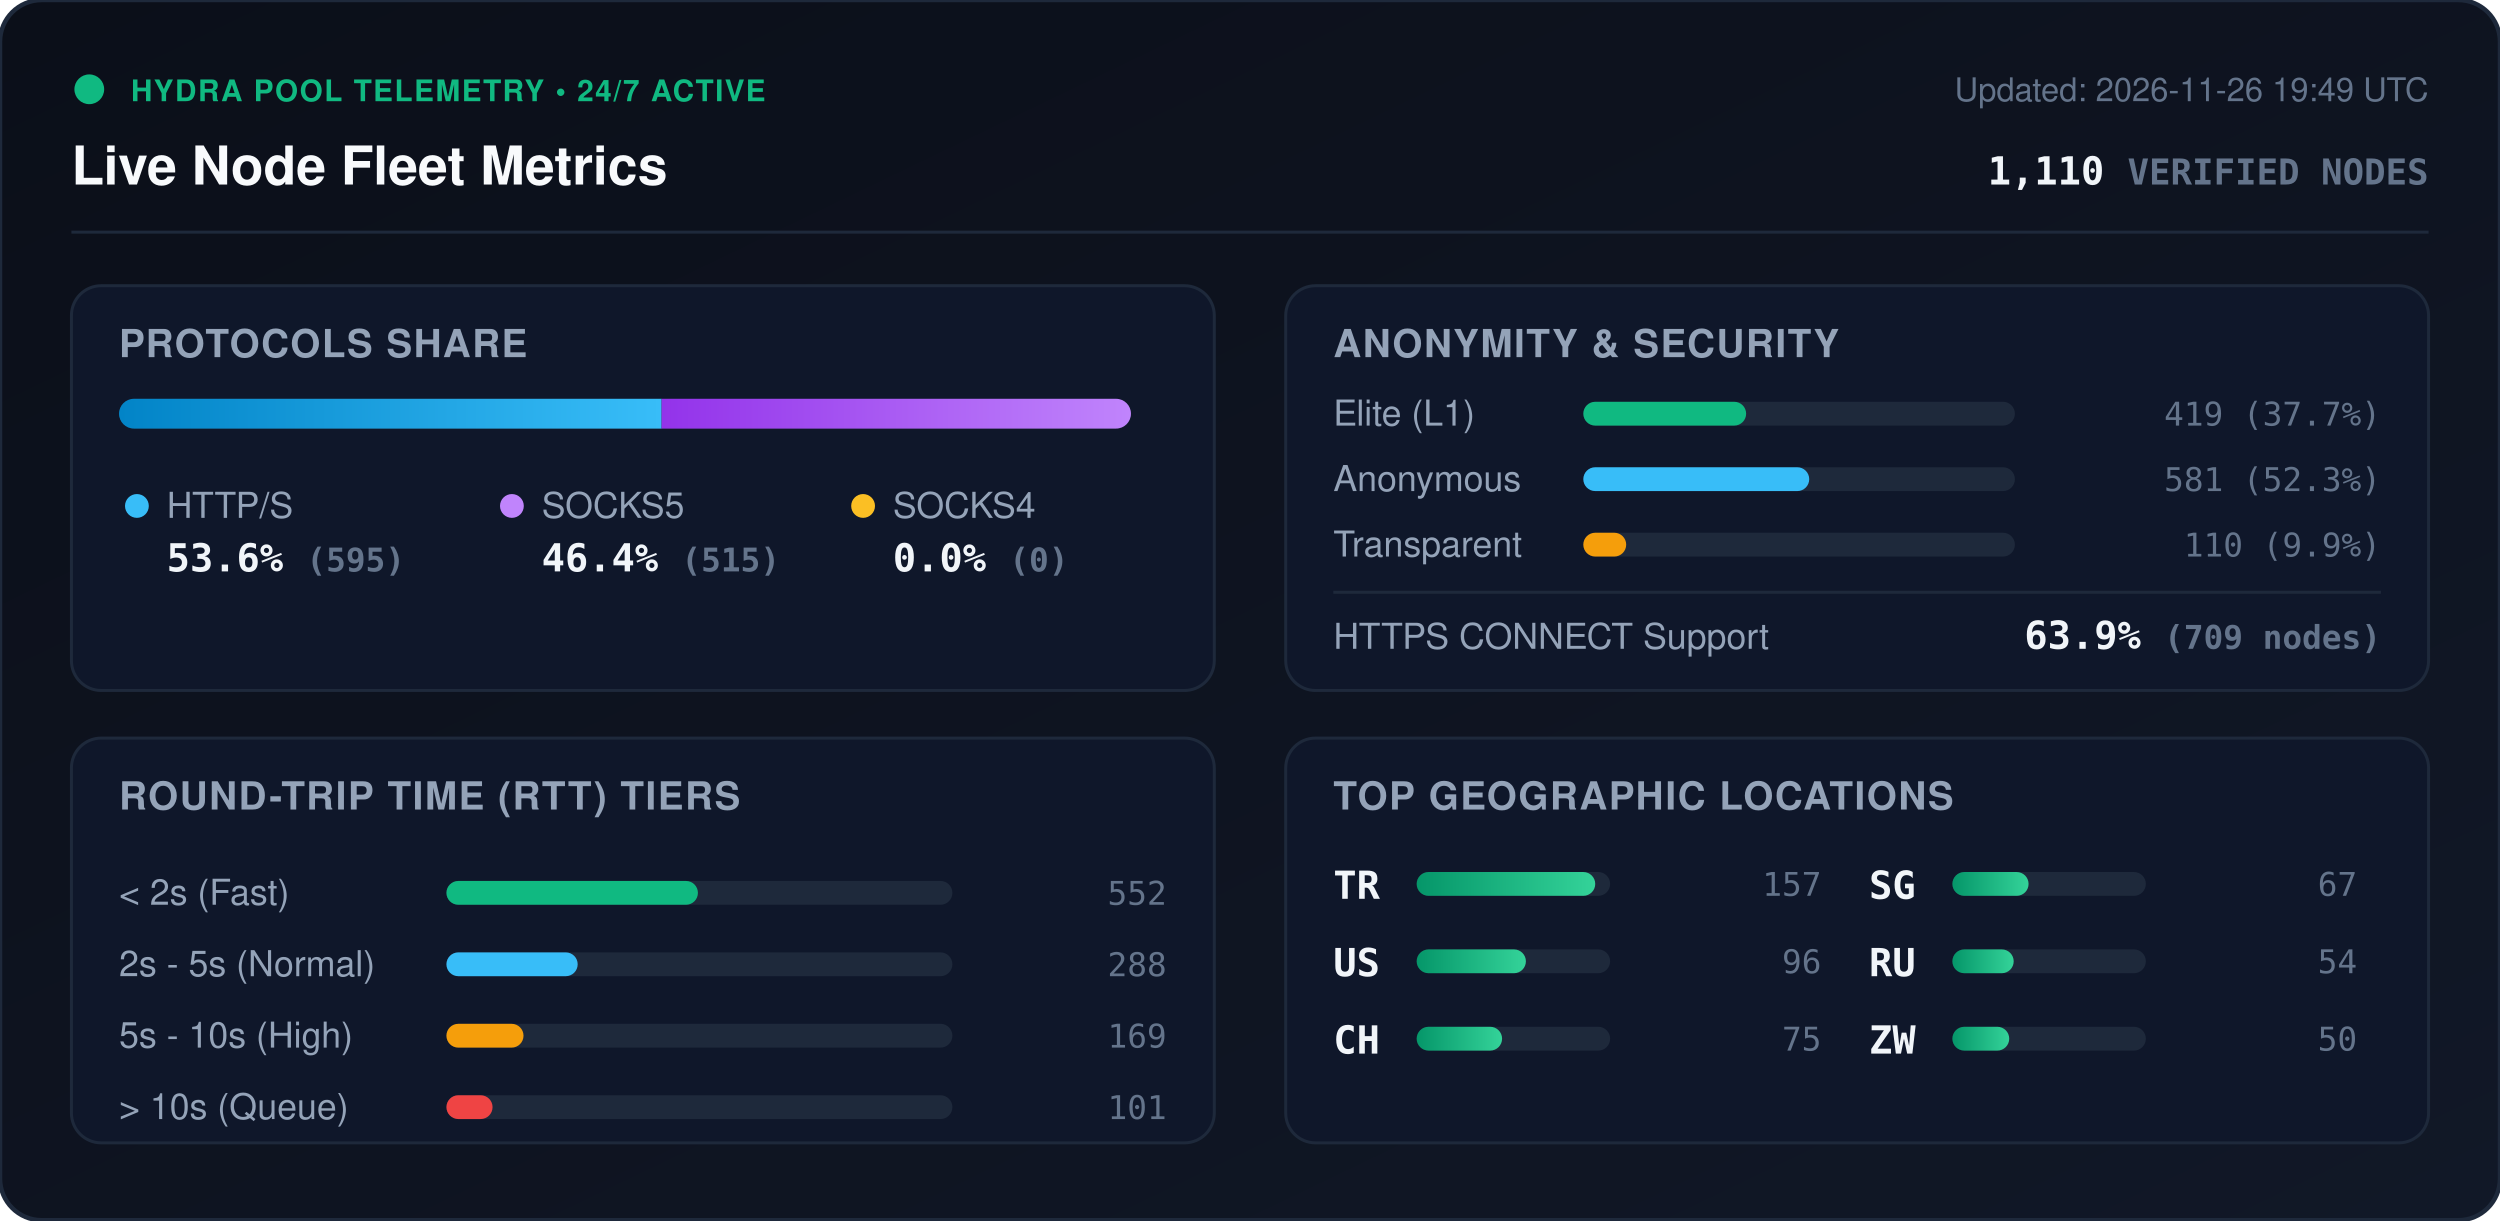
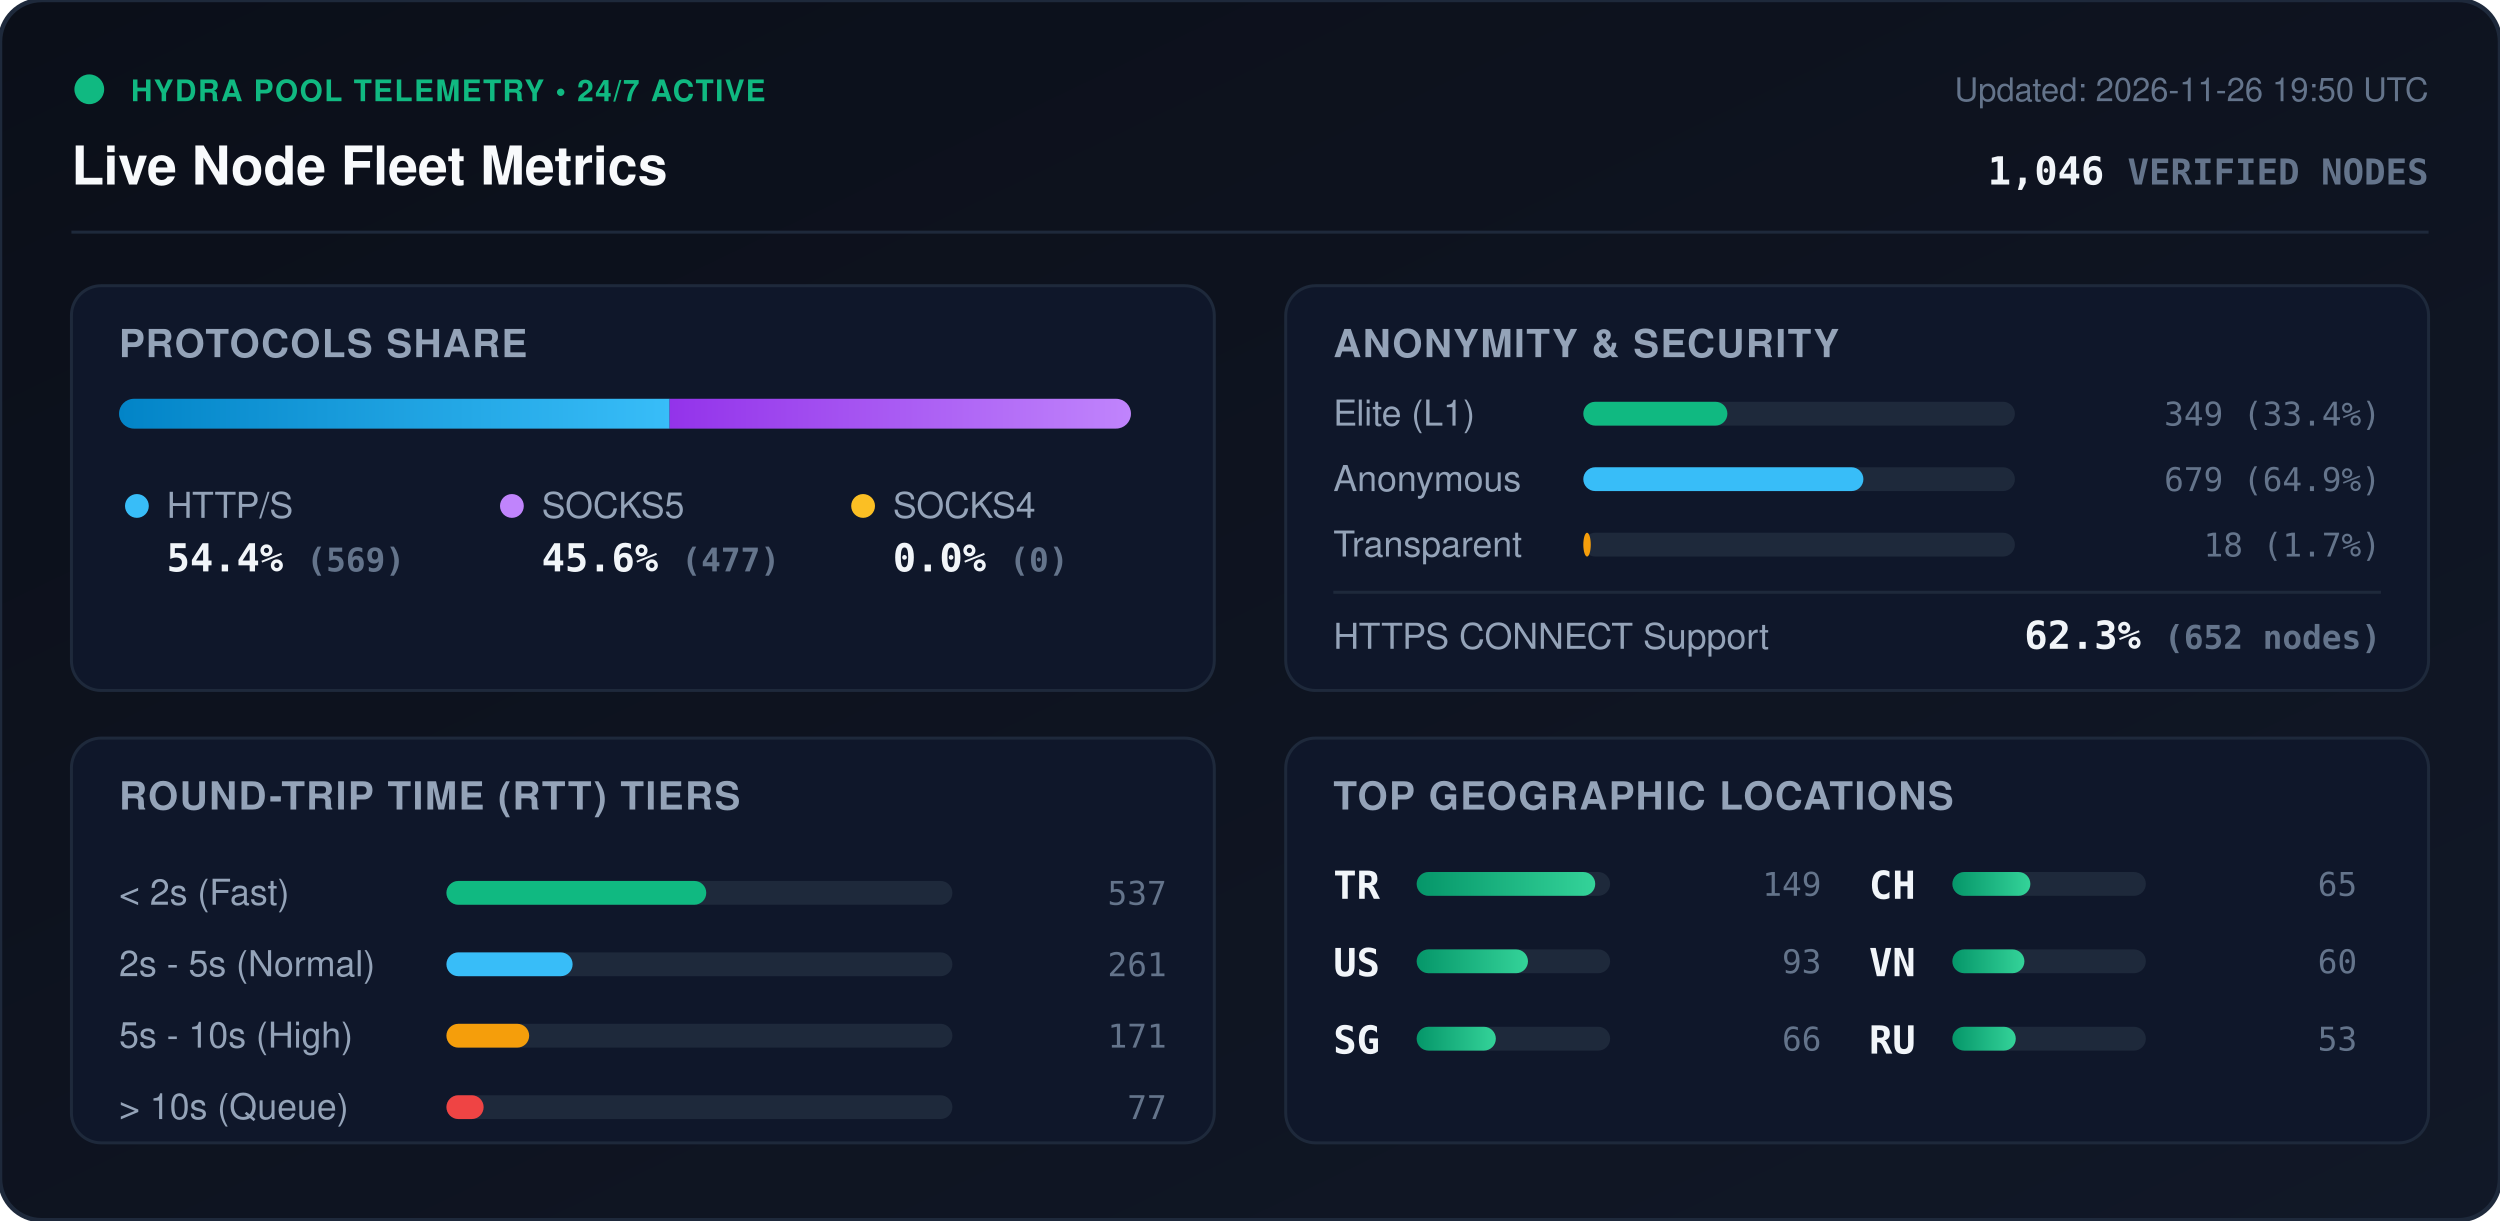
<svg xmlns="http://www.w3.org/2000/svg" viewBox="0 0 840 410" width="840" height="410" style="max-width: 100%; height: auto;">
  <defs>
    <linearGradient id="bg" x1="0%" y1="0%" x2="100%" y2="100%">
      <stop offset="0%" stop-color="#0b0f19" />
      <stop offset="100%" stop-color="#111827" />
    </linearGradient>
    <linearGradient id="bar-http" x1="0%" y1="0%" x2="100%" y2="0%">
      <stop offset="0%" stop-color="#0284c7" />
      <stop offset="100%" stop-color="#38bdf8" />
    </linearGradient>
    <linearGradient id="bar-socks5" x1="0%" y1="0%" x2="100%" y2="0%">
      <stop offset="0%" stop-color="#9333ea" />
      <stop offset="100%" stop-color="#c084fc" />
    </linearGradient>
    <linearGradient id="bar-socks4" x1="0%" y1="0%" x2="100%" y2="0%">
      <stop offset="0%" stop-color="#d97706" />
      <stop offset="100%" stop-color="#fbbf24" />
    </linearGradient>
    <linearGradient id="bar-green" x1="0%" y1="0%" x2="100%" y2="0%">
      <stop offset="0%" stop-color="#059669" />
      <stop offset="100%" stop-color="#34d399" />
    </linearGradient>
    <clipPath id="prog-track-clip">
      <rect width="340.0" height="10" rx="5" />
    </clipPath>
    <style>
      .title { font: 700 18px -apple-system, BlinkMacSystemFont, 'Segoe UI', Helvetica, Arial, sans-serif; fill: #f8fafc; }
      .sub { font: 500 11px -apple-system, BlinkMacSystemFont, 'Segoe UI', Helvetica, Arial, sans-serif; fill: #64748b; }
      .section-hdr { font: 600 13px -apple-system, BlinkMacSystemFont, 'Segoe UI', Helvetica, Arial, sans-serif; fill: #94a3b8; letter-spacing: 0.5px; }
      .metric-val { font: 700 13px -apple-system, BlinkMacSystemFont, 'Segoe UI', Helvetica, Arial, sans-serif; fill: #f1f5f9; }
      .metric-lbl { font: 500 12px -apple-system, BlinkMacSystemFont, 'Segoe UI', Helvetica, Arial, sans-serif; fill: #94a3b8; }
      .badge-txt { font: 700 10px -apple-system, BlinkMacSystemFont, 'Segoe UI', Helvetica, Arial, sans-serif; fill: #10b981; letter-spacing: 0.5px; }
      .mono { font-family: ui-monospace, SFMono-Regular, Menlo, Monaco, Consolas, monospace; }
      .pulse { animation: beacon 2s infinite ease-in-out; }
      @keyframes beacon { 0%, 100% { opacity: 1; } 50% { opacity: 0.35; } }
    </style>
  </defs>
  <rect width="840" height="410" rx="14" fill="url(#bg)" stroke="#1e293b" stroke-width="1.5" />
  <g transform="translate(24, 24)">
    <circle cx="6" cy="6" r="5" fill="#10b981" class="pulse" />
    <text x="20" y="10" class="badge-txt">HYDRA POOL TELEMETRY • 24/7 ACTIVE</text>
    <text x="0" y="38" class="title">Live Node Fleet Metrics</text>
-     <text x="792" y="10" text-anchor="end" class="sub">Updated: 2026-11-26 19:49 UTC</text>
-     <text x="792" y="38" text-anchor="end" class="metric-val mono" fill="#38bdf8">1,110 <tspan font-size="12" fill="#64748b">VERIFIED NODES</tspan>
+     <text x="792" y="10" text-anchor="end" class="sub">Updated: 2026-11-26 19:50 UTC</text>
+     <text x="792" y="38" text-anchor="end" class="metric-val mono" fill="#38bdf8">1,046 <tspan font-size="12" fill="#64748b">VERIFIED NODES</tspan>
    </text>
  </g>
  <line x1="24" y1="78" x2="816" y2="78" stroke="#1e293b" stroke-width="1" />
  <g transform="translate(24, 96)">
    <rect width="384" height="136" rx="10" fill="#0f172a" stroke="#1e293b" />
    <text x="16" y="24" class="section-hdr">PROTOCOLS SHARE</text>
    <g transform="translate(16, 38)">
      <rect width="340.0" height="10" rx="5" fill="#1e293b" />
      <g clip-path="url(#prog-track-clip)">
-         <rect x="0" width="182.3" height="10" fill="url(#bar-http)" />
-         <rect x="182.3" width="157.7" height="10" fill="url(#bar-socks5)" />
+         <rect x="0" width="185.0" height="10" fill="url(#bar-http)" />
+         <rect x="185.0" width="155.0" height="10" fill="url(#bar-socks5)" />
        <rect x="340.0" width="0.0" height="10" fill="url(#bar-socks4)" />
      </g>
    </g>
    <g transform="translate(16, 68)">
      <circle cx="6" cy="6" r="4" fill="#38bdf8" />
      <text x="16" y="10" class="metric-lbl">HTTP/S</text>
-       <text x="16" y="28" class="metric-val mono">53.6% <tspan font-size="11" fill="#64748b">(595)</tspan>
+       <text x="16" y="28" class="metric-val mono">54.4% <tspan font-size="11" fill="#64748b">(569)</tspan>
      </text>
      <circle cx="132" cy="6" r="4" fill="#c084fc" />
      <text x="142" y="10" class="metric-lbl">SOCKS5</text>
-       <text x="142" y="28" class="metric-val mono">46.4% <tspan font-size="11" fill="#64748b">(515)</tspan>
+       <text x="142" y="28" class="metric-val mono">45.6% <tspan font-size="11" fill="#64748b">(477)</tspan>
      </text>
      <circle cx="250" cy="6" r="4" fill="#fbbf24" />
      <text x="260" y="10" class="metric-lbl">SOCKS4</text>
      <text x="260" y="28" class="metric-val mono">0.0% <tspan font-size="11" fill="#64748b">(0)</tspan>
      </text>
    </g>
  </g>
  <g transform="translate(432, 96)">
    <rect width="384" height="136" rx="10" fill="#0f172a" stroke="#1e293b" />
    <text x="16" y="24" class="section-hdr">ANONYMITY &amp; SECURITY</text>
    <text x="16" y="47" class="metric-lbl">Elite (L1)</text>
    <rect x="100" y="39" width="145.0" height="8" rx="4" fill="#1e293b" />
-     <rect x="100" y="39" width="54.7" height="8" rx="4" fill="#10b981" />
-     <text x="368" y="47" text-anchor="end" class="mono sub" fill="#e2e8f0">419 (37.7%)</text>
+     <rect x="100" y="39" width="48.4" height="8" rx="4" fill="#10b981" />
+     <text x="368" y="47" text-anchor="end" class="mono sub" fill="#e2e8f0">349 (33.4%)</text>
    <text x="16" y="69" class="metric-lbl">Anonymous</text>
    <rect x="100" y="61" width="145.0" height="8" rx="4" fill="#1e293b" />
-     <rect x="100" y="61" width="75.9" height="8" rx="4" fill="#38bdf8" />
-     <text x="368" y="69" text-anchor="end" class="mono sub" fill="#e2e8f0">581 (52.3%)</text>
+     <rect x="100" y="61" width="94.1" height="8" rx="4" fill="#38bdf8" />
+     <text x="368" y="69" text-anchor="end" class="mono sub" fill="#e2e8f0">679 (64.9%)</text>
    <text x="16" y="91" class="metric-lbl">Transparent</text>
    <rect x="100" y="83" width="145.0" height="8" rx="4" fill="#1e293b" />
-     <rect x="100" y="83" width="14.4" height="8" rx="4" fill="#f59e0b" />
-     <text x="368" y="91" text-anchor="end" class="mono sub" fill="#e2e8f0">110 (9.9%)</text>
+     <rect x="100" y="83" width="2.5" height="8" rx="4" fill="#f59e0b" />
+     <text x="368" y="91" text-anchor="end" class="mono sub" fill="#e2e8f0">18 (1.7%)</text>
    <line x1="16" y1="103" x2="368" y2="103" stroke="#1e293b" stroke-width="1" />
    <text x="16" y="122" class="metric-lbl">HTTPS CONNECT Support</text>
-     <text x="368" y="122" text-anchor="end" class="metric-val mono" fill="#34d399">63.9% <tspan font-size="11" fill="#64748b">(709 nodes)</tspan>
+     <text x="368" y="122" text-anchor="end" class="metric-val mono" fill="#34d399">62.3% <tspan font-size="11" fill="#64748b">(652 nodes)</tspan>
    </text>
  </g>
  <g transform="translate(24, 248)">
    <rect width="384" height="136" rx="10" fill="#0f172a" stroke="#1e293b" />
    <text x="16" y="24" class="section-hdr">ROUND-TRIP TIME (RTT) TIERS</text>
    <g transform="translate(16, 42)">
      <text x="0" y="14" class="metric-lbl">&lt; 2s (Fast)</text>
      <rect x="110" y="6" width="170" height="8" rx="4" fill="#1e293b" />
-       <rect x="110" y="6" width="84.5" height="8" rx="4" fill="#10b981" />
-       <text x="352" y="14" text-anchor="end" class="mono sub">552</text>
+       <rect x="110" y="6" width="87.3" height="8" rx="4" fill="#10b981" />
+       <text x="352" y="14" text-anchor="end" class="mono sub">537</text>
      <text x="0" y="38" class="metric-lbl">2s - 5s (Normal)</text>
      <rect x="110" y="30" width="170" height="8" rx="4" fill="#1e293b" />
-       <rect x="110" y="30" width="44.1" height="8" rx="4" fill="#38bdf8" />
-       <text x="352" y="38" text-anchor="end" class="mono sub">288</text>
+       <rect x="110" y="30" width="42.4" height="8" rx="4" fill="#38bdf8" />
+       <text x="352" y="38" text-anchor="end" class="mono sub">261</text>
      <text x="0" y="62" class="metric-lbl">5s - 10s (High)</text>
      <rect x="110" y="54" width="170" height="8" rx="4" fill="#1e293b" />
-       <rect x="110" y="54" width="25.9" height="8" rx="4" fill="#f59e0b" />
-       <text x="352" y="62" text-anchor="end" class="mono sub">169</text>
+       <rect x="110" y="54" width="27.8" height="8" rx="4" fill="#f59e0b" />
+       <text x="352" y="62" text-anchor="end" class="mono sub">171</text>
      <text x="0" y="86" class="metric-lbl">&gt; 10s (Queue)</text>
      <rect x="110" y="78" width="170" height="8" rx="4" fill="#1e293b" />
-       <rect x="110" y="78" width="15.5" height="8" rx="4" fill="#ef4444" />
-       <text x="352" y="86" text-anchor="end" class="mono sub">101</text>
+       <rect x="110" y="78" width="12.5" height="8" rx="4" fill="#ef4444" />
+       <text x="352" y="86" text-anchor="end" class="mono sub">77</text>
    </g>
  </g>
  <g transform="translate(432, 248)">
    <rect width="384" height="136" rx="10" fill="#0f172a" stroke="#1e293b" />
    <text x="16" y="24" class="section-hdr">TOP GEOGRAPHIC LOCATIONS</text>
    <g transform="translate(16, 42)">
      <g transform="translate(0, 0)">
        <text x="0" y="12" class="mono metric-val" font-size="12">TR</text>
        <rect x="28" y="3" width="65" height="8" rx="4" fill="#1e293b" />
        <rect x="28" y="3" width="60.0" height="8" rx="4" fill="url(#bar-green)" />
-         <text x="164" y="11" text-anchor="end" class="mono sub">157</text>
+         <text x="164" y="11" text-anchor="end" class="mono sub">149</text>
      </g>
      <g transform="translate(0, 26)">
        <text x="0" y="12" class="mono metric-val" font-size="12">US</text>
        <rect x="28" y="3" width="65" height="8" rx="4" fill="#1e293b" />
-         <rect x="28" y="3" width="36.7" height="8" rx="4" fill="url(#bar-green)" />
-         <text x="164" y="11" text-anchor="end" class="mono sub">96</text>
+         <rect x="28" y="3" width="37.4" height="8" rx="4" fill="url(#bar-green)" />
+         <text x="164" y="11" text-anchor="end" class="mono sub">93</text>
      </g>
      <g transform="translate(0, 52)">
+         <text x="0" y="12" class="mono metric-val" font-size="12">SG</text>
+         <rect x="28" y="3" width="65" height="8" rx="4" fill="#1e293b" />
+         <rect x="28" y="3" width="26.6" height="8" rx="4" fill="url(#bar-green)" />
+         <text x="164" y="11" text-anchor="end" class="mono sub">66</text>
+       </g>
+       <g transform="translate(180, 0)">
        <text x="0" y="12" class="mono metric-val" font-size="12">CH</text>
        <rect x="28" y="3" width="65" height="8" rx="4" fill="#1e293b" />
-         <rect x="28" y="3" width="28.7" height="8" rx="4" fill="url(#bar-green)" />
-         <text x="164" y="11" text-anchor="end" class="mono sub">75</text>
-       </g>
-       <g transform="translate(180, 0)">
-         <text x="0" y="12" class="mono metric-val" font-size="12">SG</text>
-         <rect x="28" y="3" width="65" height="8" rx="4" fill="#1e293b" />
-         <rect x="28" y="3" width="25.6" height="8" rx="4" fill="url(#bar-green)" />
-         <text x="164" y="11" text-anchor="end" class="mono sub">67</text>
+         <rect x="28" y="3" width="26.2" height="8" rx="4" fill="url(#bar-green)" />
+         <text x="164" y="11" text-anchor="end" class="mono sub">65</text>
      </g>
      <g transform="translate(180, 26)">
+         <text x="0" y="12" class="mono metric-val" font-size="12">VN</text>
+         <rect x="28" y="3" width="65" height="8" rx="4" fill="#1e293b" />
+         <rect x="28" y="3" width="24.2" height="8" rx="4" fill="url(#bar-green)" />
+         <text x="164" y="11" text-anchor="end" class="mono sub">60</text>
+       </g>
+       <g transform="translate(180, 52)">
        <text x="0" y="12" class="mono metric-val" font-size="12">RU</text>
        <rect x="28" y="3" width="65" height="8" rx="4" fill="#1e293b" />
-         <rect x="28" y="3" width="20.6" height="8" rx="4" fill="url(#bar-green)" />
-         <text x="164" y="11" text-anchor="end" class="mono sub">54</text>
-       </g>
-       <g transform="translate(180, 52)">
-         <text x="0" y="12" class="mono metric-val" font-size="12">ZW</text>
-         <rect x="28" y="3" width="65" height="8" rx="4" fill="#1e293b" />
-         <rect x="28" y="3" width="19.1" height="8" rx="4" fill="url(#bar-green)" />
-         <text x="164" y="11" text-anchor="end" class="mono sub">50</text>
+         <rect x="28" y="3" width="21.3" height="8" rx="4" fill="url(#bar-green)" />
+         <text x="164" y="11" text-anchor="end" class="mono sub">53</text>
      </g>
    </g>
  </g>
</svg>
